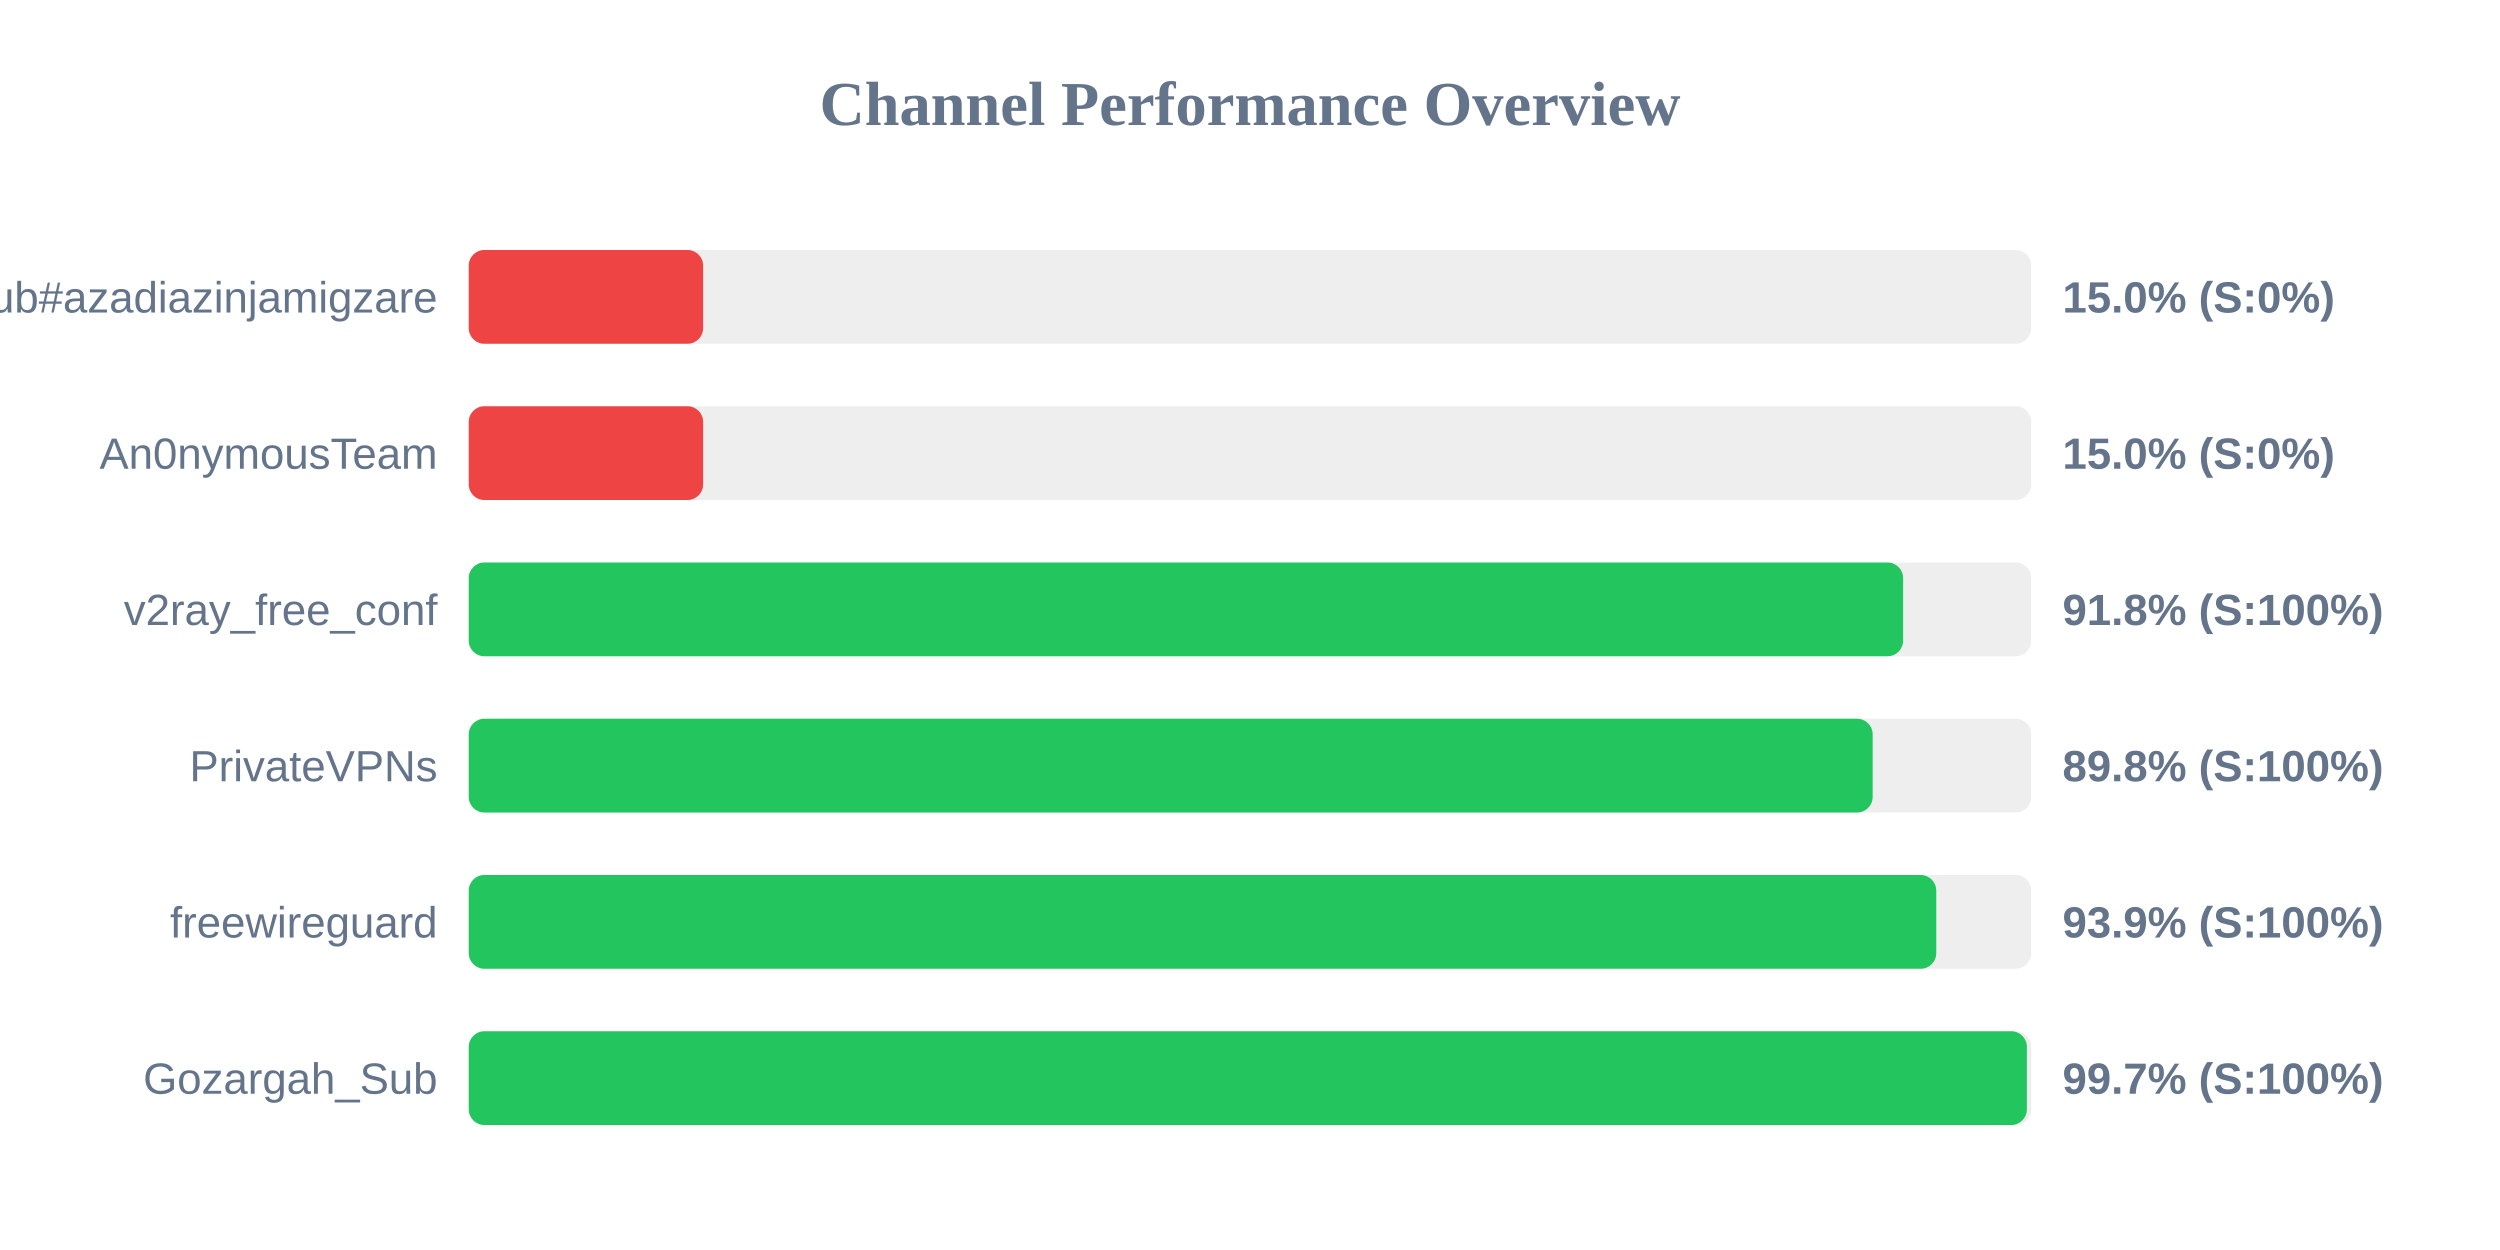
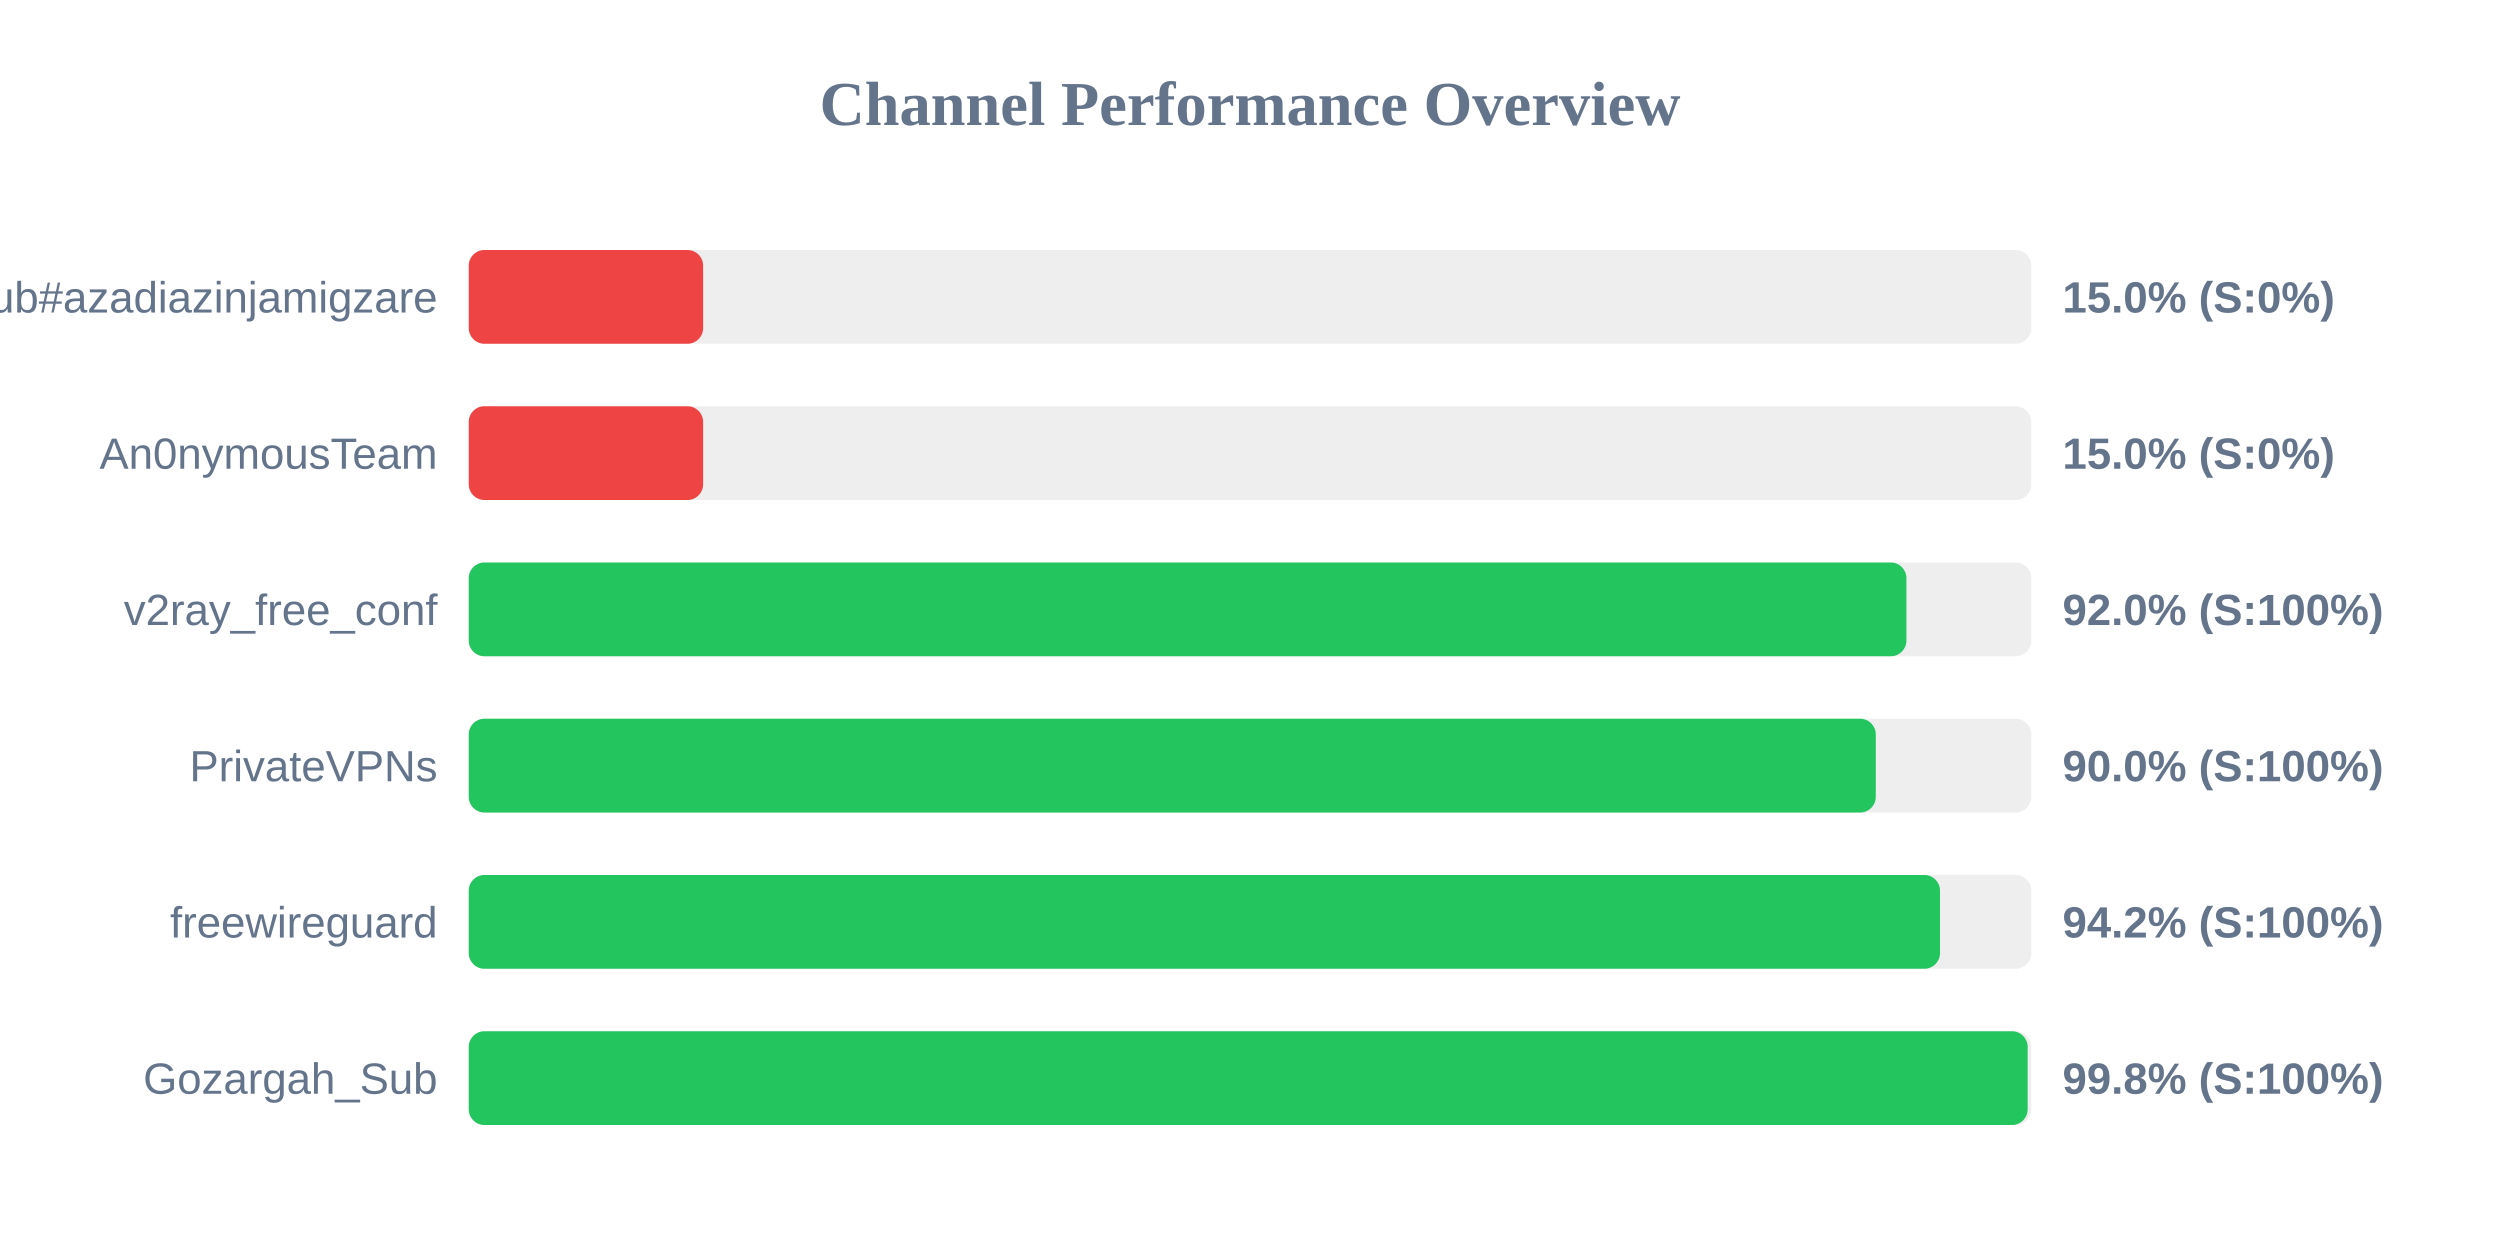
<svg xmlns="http://www.w3.org/2000/svg" width="800" height="400" version="1.1">
  <style>
        .row { font: 14px Arial; fill: #64748b; }
        .score { font: bold 14px Arial; fill: #64748b; }
    </style>
  <text x="400" y="40" text-anchor="middle" font-size="20px" font-weight="bold" fill="#64748b">Channel Performance Overview</text>
  <rect x="150" y="80" width="500" height="30" fill="#eee" rx="5" />
  <rect x="150" y="80" width="75.0" height="30" fill="#ef4444" rx="5" />
  <text x="140" y="100" text-anchor="end" class="row">Sub#azadiazinjamigzare</text>
  <text x="660" y="100" text-anchor="start" class="score">15.0% (S:0%)</text>
  <rect x="150" y="130" width="500" height="30" fill="#eee" rx="5" />
  <rect x="150" y="130" width="75.0" height="30" fill="#ef4444" rx="5" />
  <text x="140" y="150" text-anchor="end" class="row">An0nymousTeam</text>
  <text x="660" y="150" text-anchor="start" class="score">15.0% (S:0%)</text>
  <rect x="150" y="180" width="500" height="30" fill="#eee" rx="5" />
-   <rect x="150" y="180" width="459.0" height="30" fill="#22c55e" rx="5" />
+   <rect x="150" y="180" width="460.05" height="30" fill="#22c55e" rx="5" />
  <text x="140" y="200" text-anchor="end" class="row">v2ray_free_conf</text>
-   <text x="660" y="200" text-anchor="start" class="score">91.8% (S:100%)</text>
+   <text x="660" y="200" text-anchor="start" class="score">92.0% (S:100%)</text>
  <rect x="150" y="230" width="500" height="30" fill="#eee" rx="5" />
-   <rect x="150" y="230" width="449.25" height="30" fill="#22c55e" rx="5" />
+   <rect x="150" y="230" width="450.25" height="30" fill="#22c55e" rx="5" />
  <text x="140" y="250" text-anchor="end" class="row">PrivateVPNs</text>
-   <text x="660" y="250" text-anchor="start" class="score">89.8% (S:100%)</text>
+   <text x="660" y="250" text-anchor="start" class="score">90.0% (S:100%)</text>
  <rect x="150" y="280" width="500" height="30" fill="#eee" rx="5" />
-   <rect x="150" y="280" width="469.6" height="30" fill="#22c55e" rx="5" />
+   <rect x="150" y="280" width="470.8" height="30" fill="#22c55e" rx="5" />
  <text x="140" y="300" text-anchor="end" class="row">freewireguard</text>
-   <text x="660" y="300" text-anchor="start" class="score">93.9% (S:100%)</text>
+   <text x="660" y="300" text-anchor="start" class="score">94.2% (S:100%)</text>
  <rect x="150" y="330" width="500" height="30" fill="#eee" rx="5" />
-   <rect x="150" y="330" width="498.6" height="30" fill="#22c55e" rx="5" />
+   <rect x="150" y="330" width="498.85" height="30" fill="#22c55e" rx="5" />
  <text x="140" y="350" text-anchor="end" class="row">Gozargah_Sub</text>
-   <text x="660" y="350" text-anchor="start" class="score">99.7% (S:100%)</text>
+   <text x="660" y="350" text-anchor="start" class="score">99.8% (S:100%)</text>
</svg>
